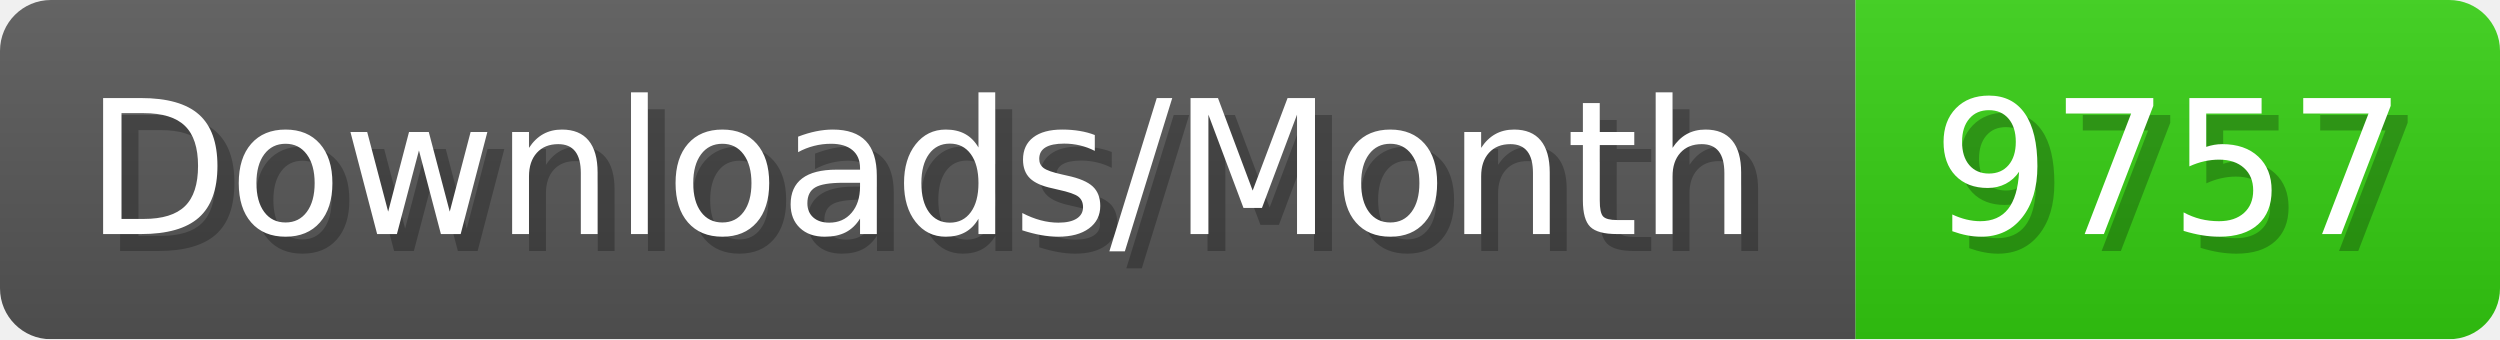
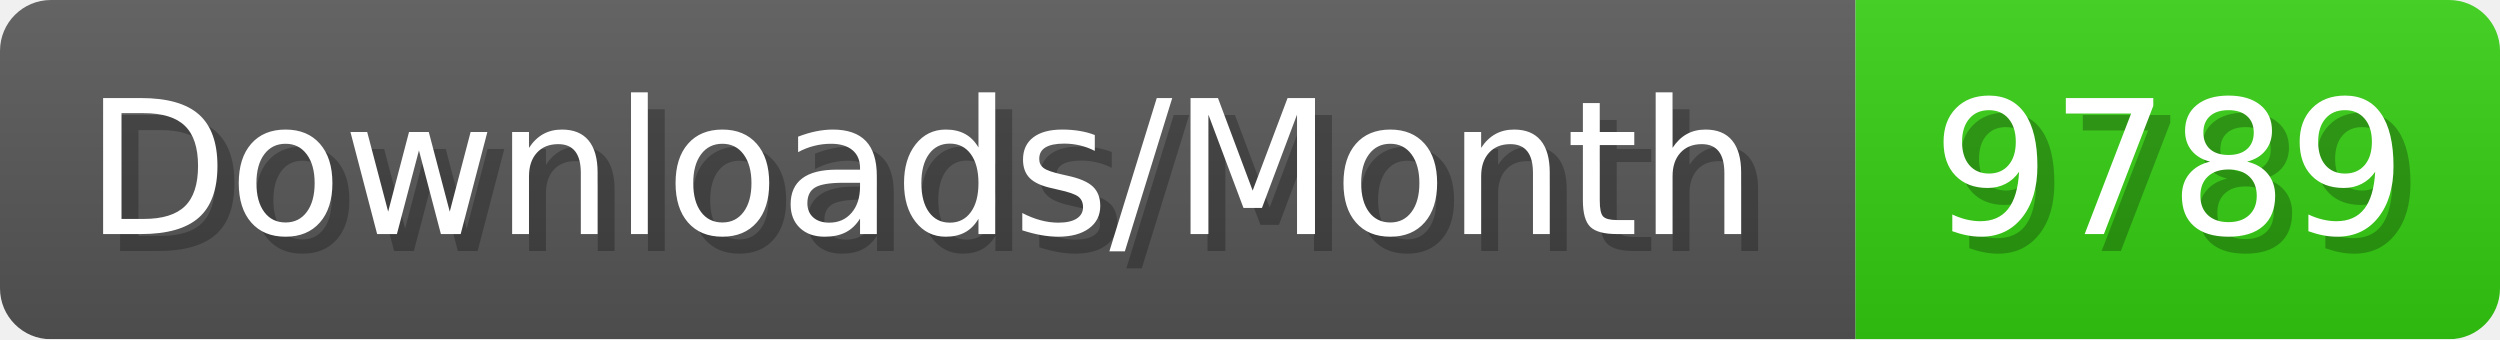
- <svg xmlns="http://www.w3.org/2000/svg" width="147.4" height="20" viewBox="0 0 1474 200" role="img" aria-label="Downloads/Month: 9757">
+ <svg xmlns="http://www.w3.org/2000/svg" width="147.4" height="20" viewBox="0 0 1474 200" role="img" aria-label="Downloads/Month: 9789">
  <linearGradient id="YlXUI" x2="0" y2="100%">
    <stop offset="0" stop-opacity=".1" stop-color="#EEE" />
    <stop offset="1" stop-opacity=".1" />
  </linearGradient>
  <mask id="JHhop">
    <rect width="1474" height="200" rx="30" fill="#FFF" />
  </mask>
  <g mask="url(#JHhop)">
    <rect width="1094" height="200" fill="#555" />
    <rect width="380" height="200" fill="#3C1" x="1094" />
    <rect width="1474" height="200" fill="url(#YlXUI)" />
  </g>
  <g aria-hidden="true" fill="#fff" text-anchor="start" font-family="Verdana,DejaVu Sans,sans-serif" font-size="110">
    <text x="60" y="148" textLength="994" fill="#000" opacity="0.25">Downloads/Month</text>
    <text x="50" y="138" textLength="994">Downloads/Month</text>
-     <text x="1149" y="148" textLength="280" fill="#000" opacity="0.25">9757</text>
-     <text x="1139" y="138" textLength="280">9757</text>
+     <text x="1149" y="148" textLength="280" fill="#000" opacity="0.25">9789</text>
+     <text x="1139" y="138" textLength="280">9789</text>
  </g>
</svg>
